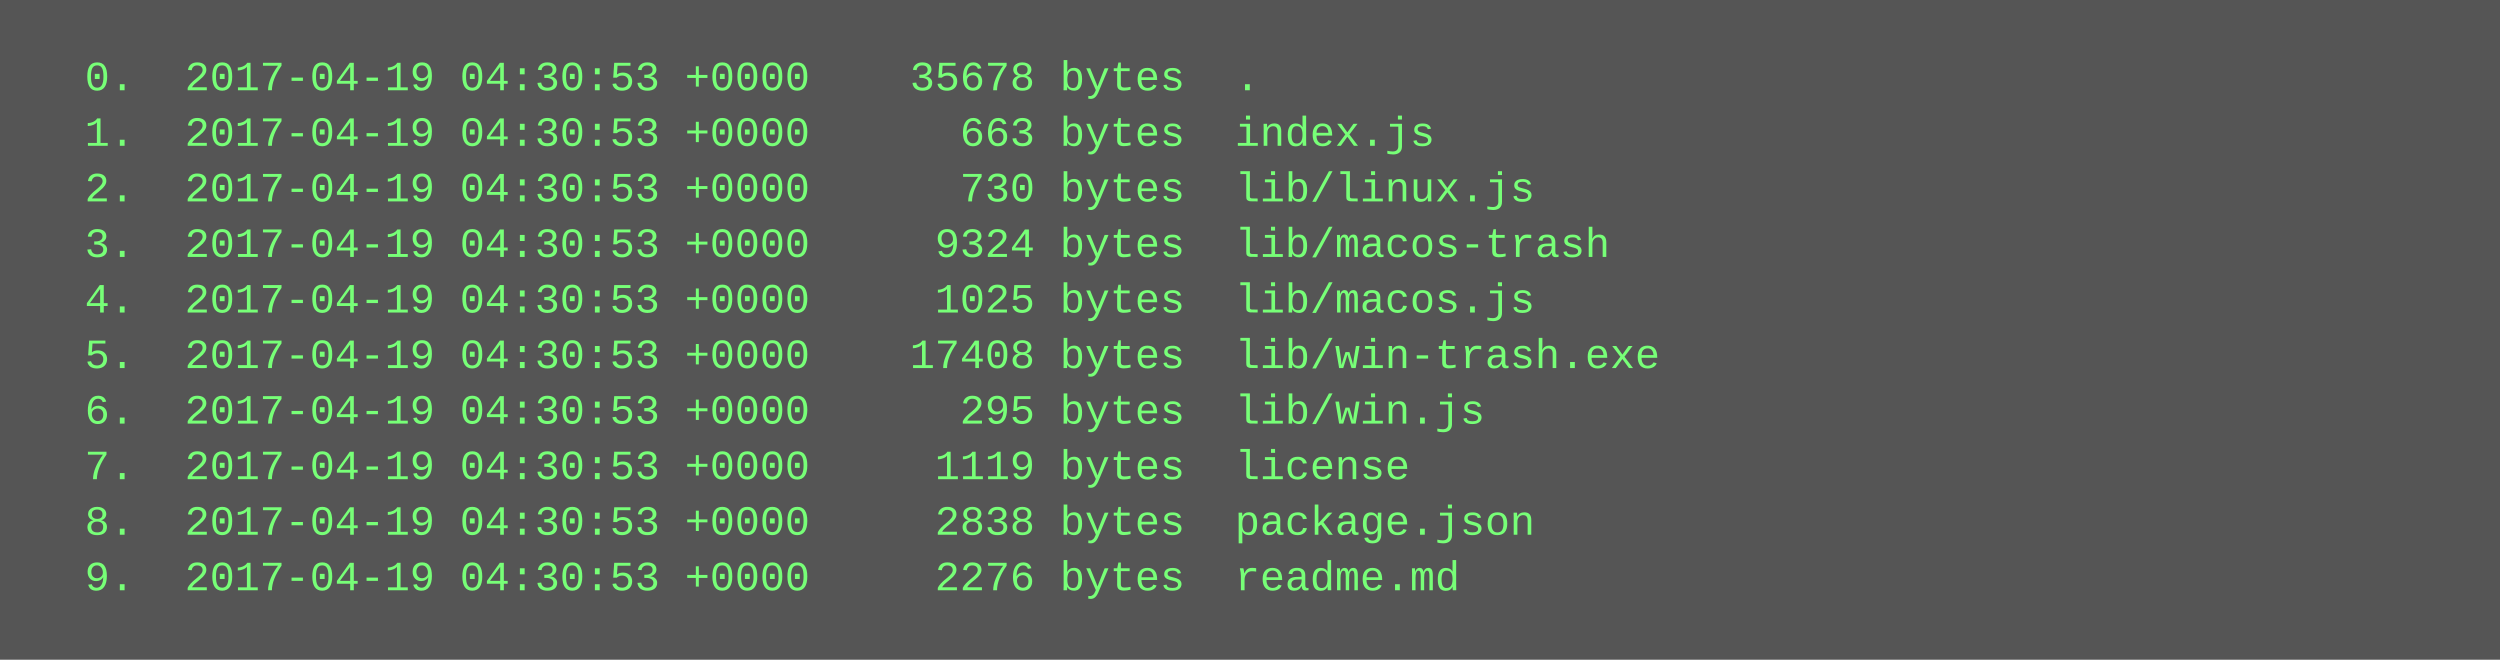
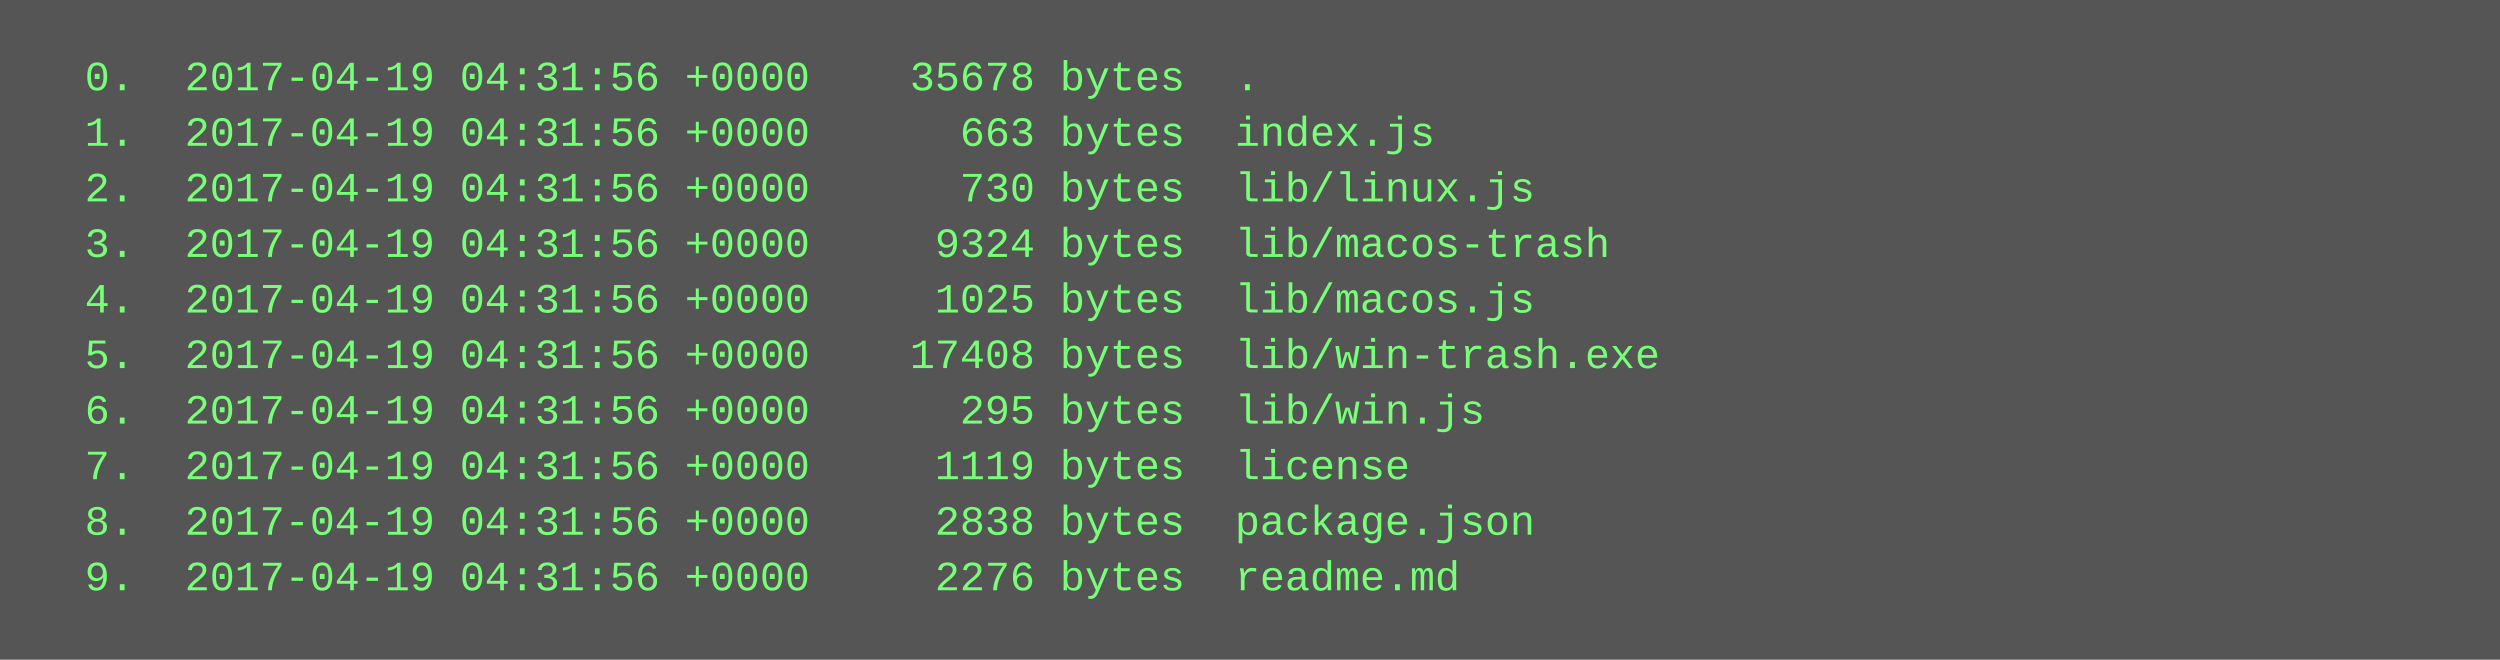
<svg xmlns="http://www.w3.org/2000/svg" height="190" width="720">
  <rect height="190" fill="#555" width="720" />
  <text fill="#7f7" font-family="Courier New" font-size="12" xml:space="preserve">
-     <tspan x="10" y="26">  0.  2017-04-19 04:30:53 +0000    35678 bytes  .</tspan>
-     <tspan x="10" y="42">  1.  2017-04-19 04:30:53 +0000      663 bytes  index.js</tspan>
-     <tspan x="10" y="58">  2.  2017-04-19 04:30:53 +0000      730 bytes  lib/linux.js</tspan>
-     <tspan x="10" y="74">  3.  2017-04-19 04:30:53 +0000     9324 bytes  lib/macos-trash</tspan>
-     <tspan x="10" y="90">  4.  2017-04-19 04:30:53 +0000     1025 bytes  lib/macos.js</tspan>
-     <tspan x="10" y="106">  5.  2017-04-19 04:30:53 +0000    17408 bytes  lib/win-trash.exe</tspan>
-     <tspan x="10" y="122">  6.  2017-04-19 04:30:53 +0000      295 bytes  lib/win.js</tspan>
-     <tspan x="10" y="138">  7.  2017-04-19 04:30:53 +0000     1119 bytes  license</tspan>
-     <tspan x="10" y="154">  8.  2017-04-19 04:30:53 +0000     2838 bytes  package.json</tspan>
-     <tspan x="10" y="170">  9.  2017-04-19 04:30:53 +0000     2276 bytes  readme.md</tspan>
+     <tspan x="10" y="26">  0.  2017-04-19 04:31:56 +0000    35678 bytes  .</tspan>
+     <tspan x="10" y="42">  1.  2017-04-19 04:31:56 +0000      663 bytes  index.js</tspan>
+     <tspan x="10" y="58">  2.  2017-04-19 04:31:56 +0000      730 bytes  lib/linux.js</tspan>
+     <tspan x="10" y="74">  3.  2017-04-19 04:31:56 +0000     9324 bytes  lib/macos-trash</tspan>
+     <tspan x="10" y="90">  4.  2017-04-19 04:31:56 +0000     1025 bytes  lib/macos.js</tspan>
+     <tspan x="10" y="106">  5.  2017-04-19 04:31:56 +0000    17408 bytes  lib/win-trash.exe</tspan>
+     <tspan x="10" y="122">  6.  2017-04-19 04:31:56 +0000      295 bytes  lib/win.js</tspan>
+     <tspan x="10" y="138">  7.  2017-04-19 04:31:56 +0000     1119 bytes  license</tspan>
+     <tspan x="10" y="154">  8.  2017-04-19 04:31:56 +0000     2838 bytes  package.json</tspan>
+     <tspan x="10" y="170">  9.  2017-04-19 04:31:56 +0000     2276 bytes  readme.md</tspan>
  </text>
</svg>
